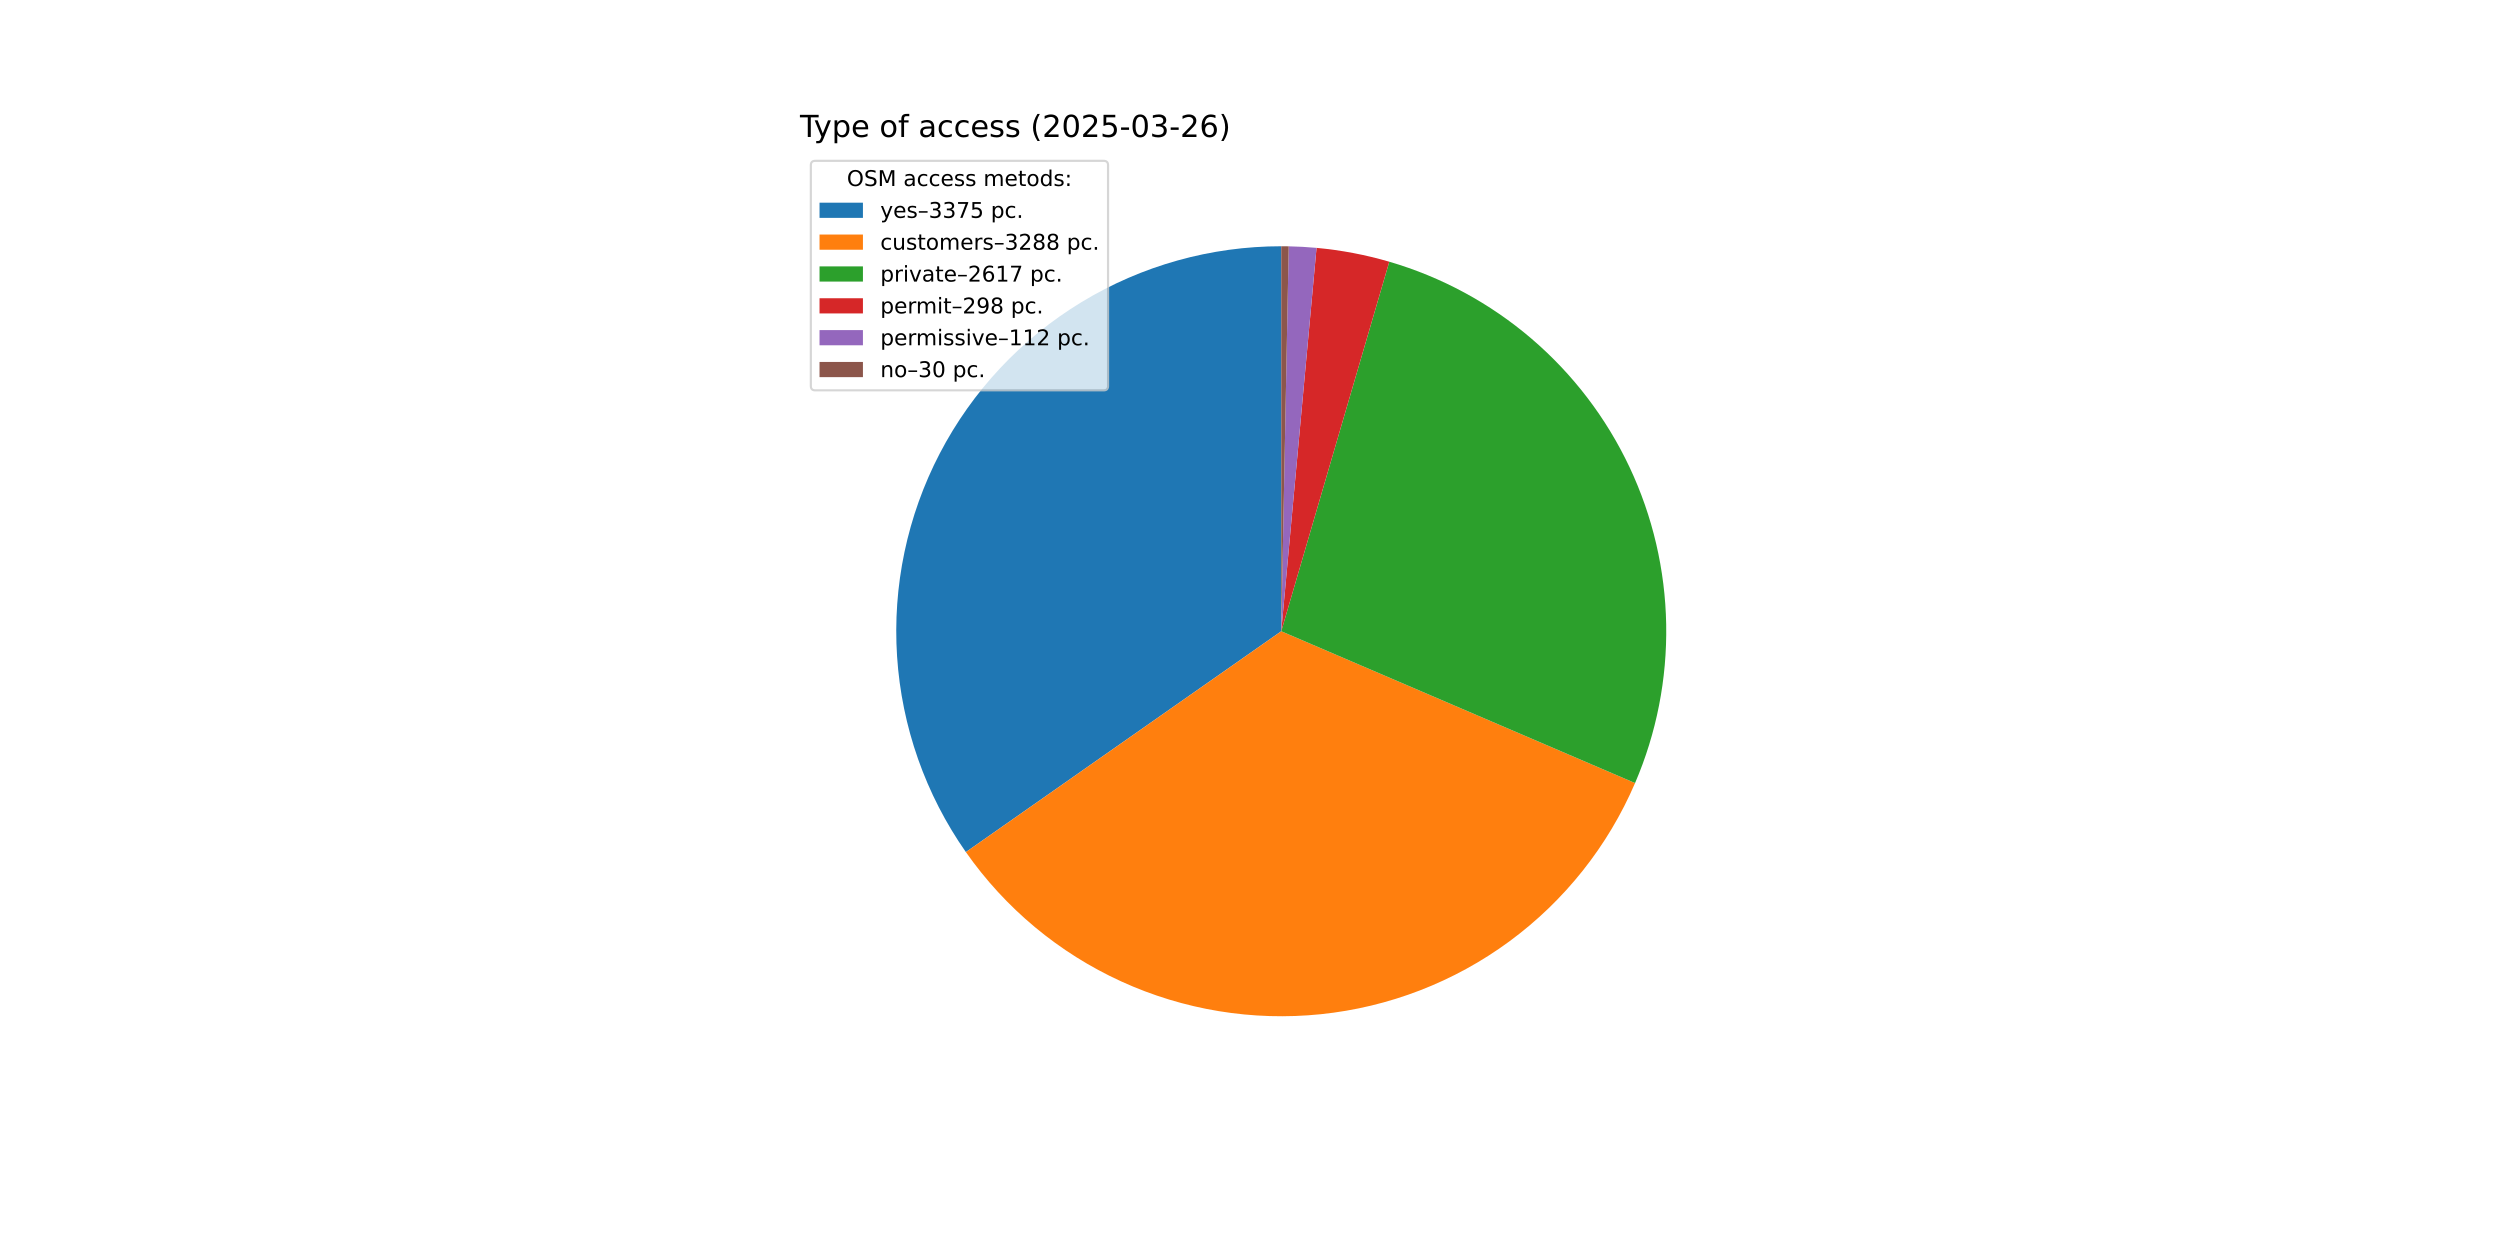
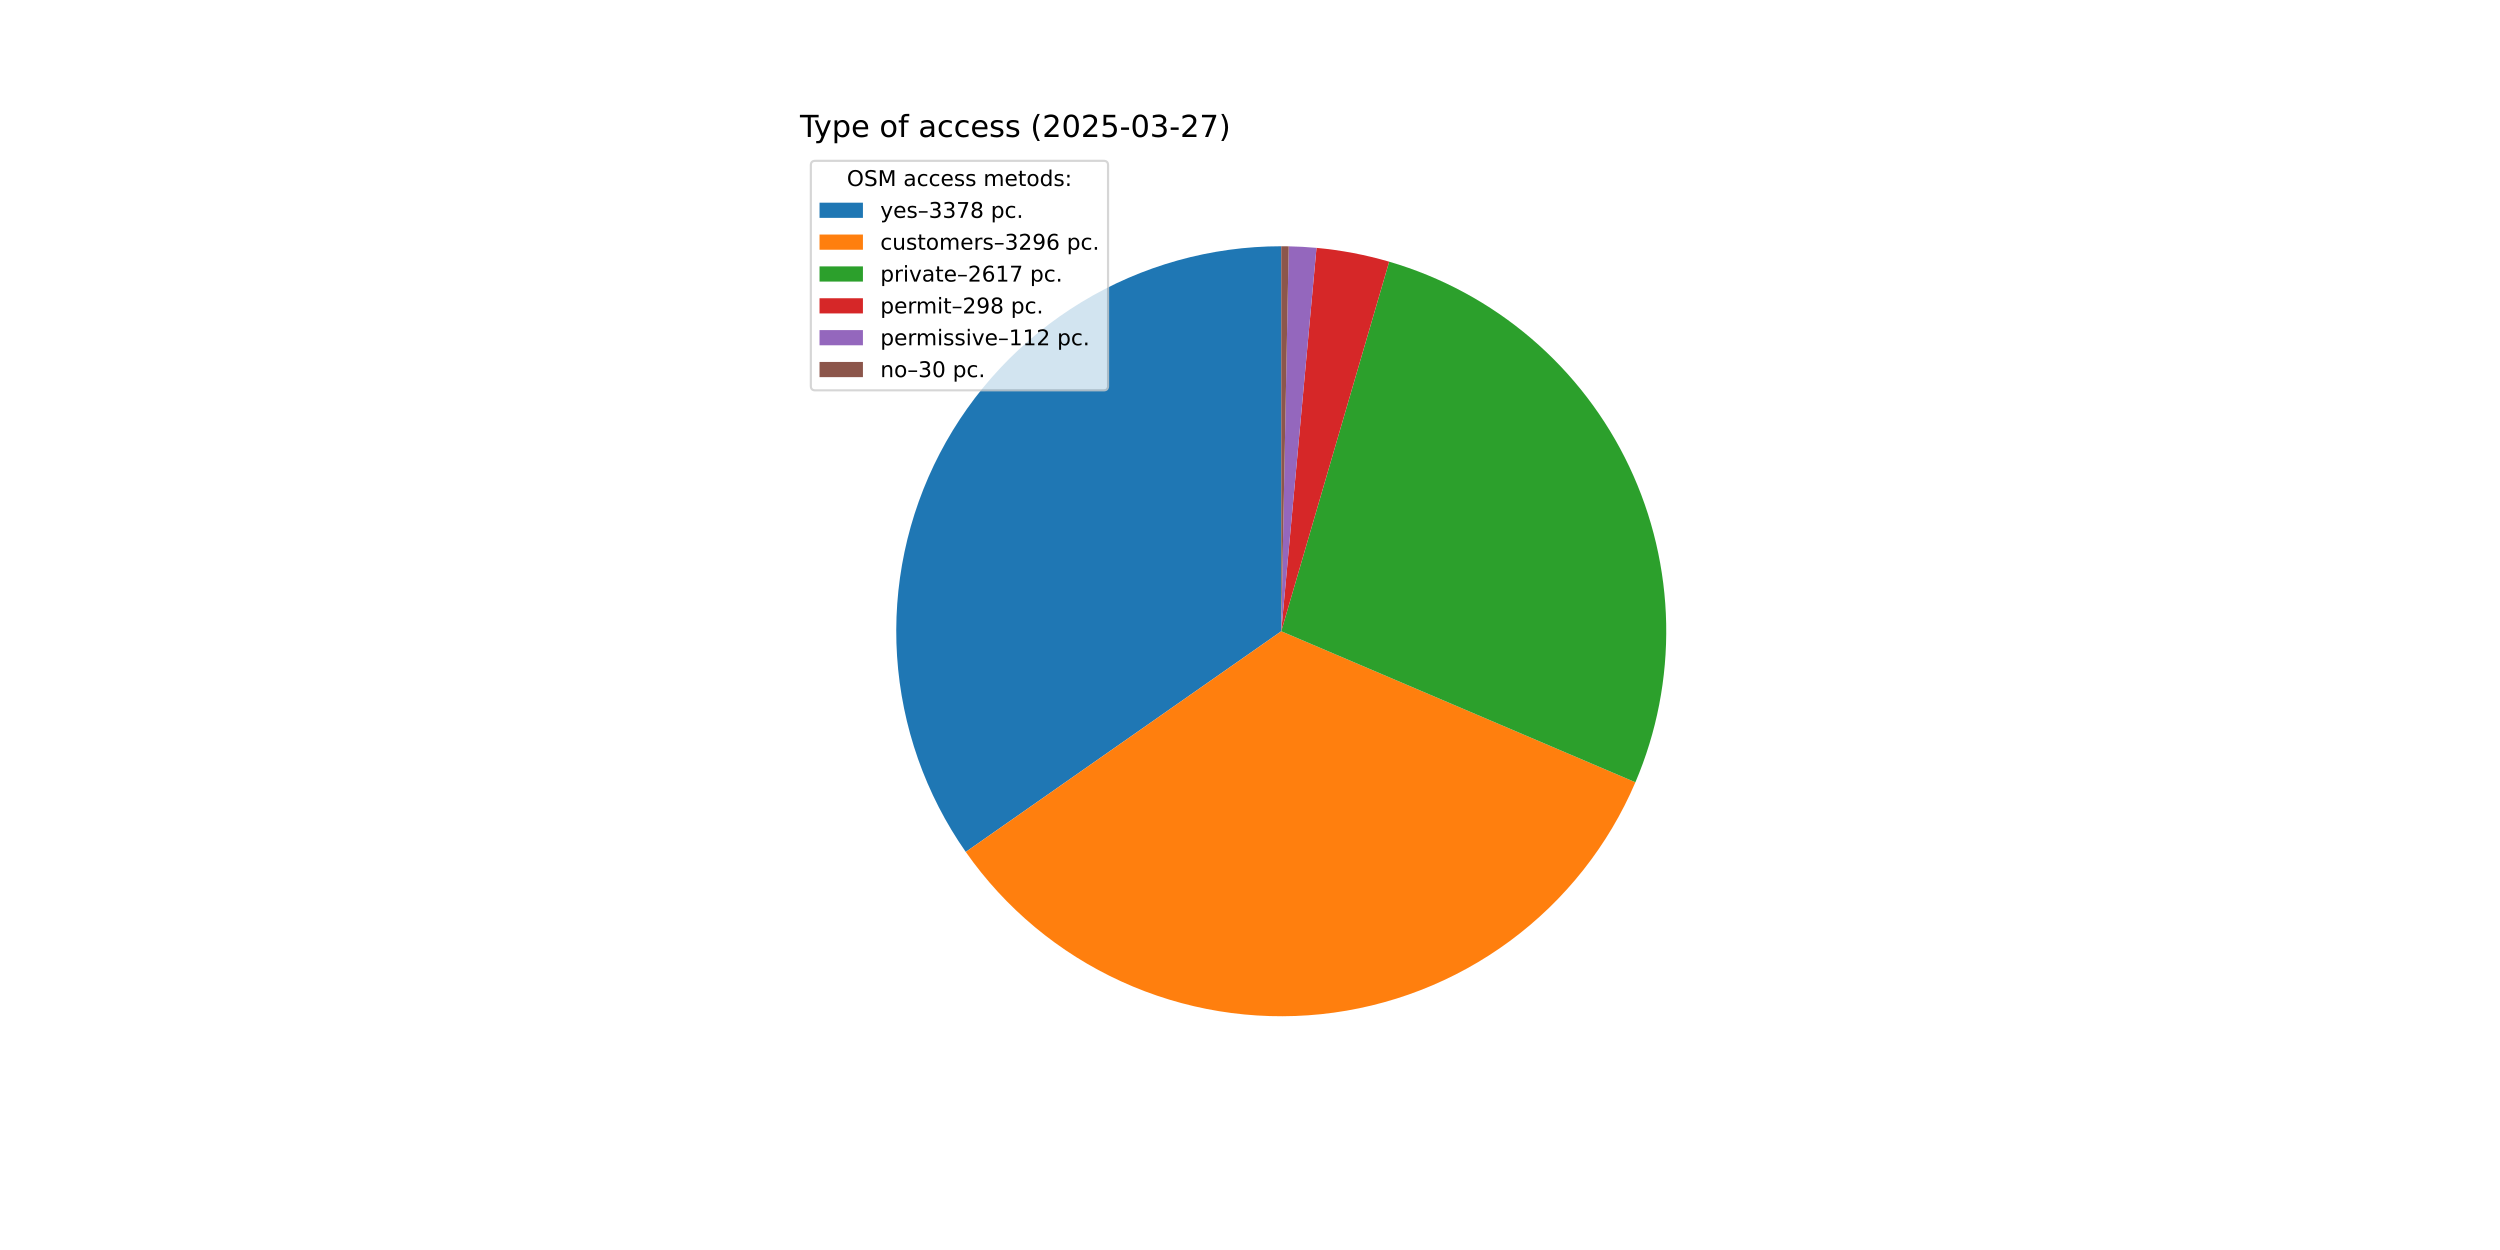
<svg xmlns="http://www.w3.org/2000/svg" xmlns:xlink="http://www.w3.org/1999/xlink" width="1152pt" height="576pt" viewBox="0 0 1152 576" version="1.1">
  <defs>
    <style type="text/css">*{stroke-linejoin: round; stroke-linecap: butt}</style>
  </defs>
  <g id="figure_1">
    <g id="patch_1">
      <path d="M 0 576  L 1152 576  L 1152 0  L 0 0  z " style="fill: #ffffff" />
    </g>
    <g id="axes_1">
      <g id="patch_2">
-         <path d="M 590.4 113.472  C 557.948 113.472 526.109 122.376 498.365 139.212  C 470.622 156.047 448.022 180.177 433.037 208.962  C 418.052 237.748 411.249 270.1 413.372 302.483  C 415.494 334.866 426.462 366.054 445.076 392.637  L 590.4 290.88  z " style="fill: #1f77b4" />
+         <path d="M 590.4 113.472  C 557.956 113.472 526.125 122.372 498.386 139.2  C 470.646 156.027 448.048 180.146 433.059 208.92  C 418.07 237.695 411.258 270.037 413.367 302.413  C 415.476 334.788 426.427 365.974 445.022 392.56  L 590.4 290.88  z " style="fill: #1f77b4" />
      </g>
      <g id="patch_3">
-         <path d="M 445.076 392.637  C 463.204 418.527 487.926 439.108 516.674 452.243  C 545.421 465.378 577.163 470.595 608.602 467.352  C 640.041 464.109 670.05 452.523 695.511 433.797  C 720.972 415.071 740.973 389.877 753.435 360.832  L 590.4 290.88  z " style="fill: #ff7f0e" />
+         <path d="M 445.022 392.56  C 463.161 418.494 487.912 439.108 516.7 452.255  C 545.487 465.402 577.275 470.61 608.752 467.336  C 640.23 464.062 670.266 452.425 695.731 433.635  C 721.197 414.845 741.177 389.579 753.591 360.467  L 590.4 290.88  z " style="fill: #ff7f0e" />
      </g>
      <g id="patch_4">
-         <path d="M 753.435 360.832  C 763.333 337.763 768.223 312.854 767.78 287.755  C 767.338 262.656 761.574 237.935 750.87 215.229  C 740.165 192.523 724.763 172.346 705.683 156.034  C 686.602 139.722 664.276 127.644 640.182 120.6  L 590.4 290.88  z " style="fill: #2ca02c" />
+         <path d="M 753.591 360.467  C 763.426 337.403 768.26 312.513 767.775 287.444  C 767.289 262.375 761.494 237.691 750.773 215.024  C 740.052 192.358 724.646 172.22 705.575 155.942  C 686.503 139.663 664.196 127.612 640.127 120.584  L 590.4 290.88  z " style="fill: #2ca02c" />
      </g>
      <g id="patch_5">
-         <path d="M 640.182 120.6  C 634.714 119.001 629.172 117.667 623.575 116.601  C 617.979 115.536 612.335 114.741 606.662 114.219  L 590.4 290.88  z " style="fill: #d62728" />
+         <path d="M 640.127 120.584  C 634.664 118.989 629.129 117.657 623.538 116.594  C 617.948 115.532 612.31 114.738 606.643 114.217  L 590.4 290.88  z " style="fill: #d62728" />
      </g>
      <g id="patch_6">
-         <path d="M 606.662 114.219  C 604.53 114.023 602.395 113.865 600.257 113.746  C 598.12 113.627 595.98 113.547 593.84 113.505  L 590.4 290.88  z " style="fill: #9467bd" />
+         <path d="M 606.643 114.217  C 604.514 114.021 602.381 113.864 600.246 113.745  C 598.111 113.627 595.974 113.547 593.836 113.505  L 590.4 290.88  z " style="fill: #9467bd" />
      </g>
      <g id="patch_7">
-         <path d="M 593.84 113.505  C 593.267 113.494 592.693 113.486 592.12 113.48  C 591.547 113.475 590.973 113.472 590.4 113.472  L 590.4 290.88  z " style="fill: #8c564b" />
+         <path d="M 593.836 113.505  C 593.264 113.494 592.691 113.486 592.118 113.48  C 591.545 113.475 590.973 113.472 590.4 113.472  L 590.4 290.88  z " style="fill: #8c564b" />
      </g>
      <g id="matplotlib.axis_1" />
      <g id="matplotlib.axis_2" />
      <g id="text_1">
        <g transform="translate(368.64 63.12) scale(0.14 -0.14)">
          <defs>
            <path id="DejaVuSans-54" d="M -19 4666  L 3928 4666  L 3928 4134  L 2272 4134  L 2272 0  L 1638 0  L 1638 4134  L -19 4134  L -19 4666  z " transform="scale(0.015625)" />
            <path id="DejaVuSans-79" d="M 2059 -325  Q 1816 -950 1584 -1140  Q 1353 -1331 966 -1331  L 506 -1331  L 506 -850  L 844 -850  Q 1081 -850 1212 -737  Q 1344 -625 1503 -206  L 1606 56  L 191 3500  L 800 3500  L 1894 763  L 2988 3500  L 3597 3500  L 2059 -325  z " transform="scale(0.015625)" />
            <path id="DejaVuSans-70" d="M 1159 525  L 1159 -1331  L 581 -1331  L 581 3500  L 1159 3500  L 1159 2969  Q 1341 3281 1617 3432  Q 1894 3584 2278 3584  Q 2916 3584 3314 3078  Q 3713 2572 3713 1747  Q 3713 922 3314 415  Q 2916 -91 2278 -91  Q 1894 -91 1617 61  Q 1341 213 1159 525  z M 3116 1747  Q 3116 2381 2855 2742  Q 2594 3103 2138 3103  Q 1681 3103 1420 2742  Q 1159 2381 1159 1747  Q 1159 1113 1420 752  Q 1681 391 2138 391  Q 2594 391 2855 752  Q 3116 1113 3116 1747  z " transform="scale(0.015625)" />
            <path id="DejaVuSans-65" d="M 3597 1894  L 3597 1613  L 953 1613  Q 991 1019 1311 708  Q 1631 397 2203 397  Q 2534 397 2845 478  Q 3156 559 3463 722  L 3463 178  Q 3153 47 2828 -22  Q 2503 -91 2169 -91  Q 1331 -91 842 396  Q 353 884 353 1716  Q 353 2575 817 3079  Q 1281 3584 2069 3584  Q 2775 3584 3186 3129  Q 3597 2675 3597 1894  z M 3022 2063  Q 3016 2534 2758 2815  Q 2500 3097 2075 3097  Q 1594 3097 1305 2825  Q 1016 2553 972 2059  L 3022 2063  z " transform="scale(0.015625)" />
            <path id="DejaVuSans-20" transform="scale(0.015625)" />
            <path id="DejaVuSans-6f" d="M 1959 3097  Q 1497 3097 1228 2736  Q 959 2375 959 1747  Q 959 1119 1226 758  Q 1494 397 1959 397  Q 2419 397 2687 759  Q 2956 1122 2956 1747  Q 2956 2369 2687 2733  Q 2419 3097 1959 3097  z M 1959 3584  Q 2709 3584 3137 3096  Q 3566 2609 3566 1747  Q 3566 888 3137 398  Q 2709 -91 1959 -91  Q 1206 -91 779 398  Q 353 888 353 1747  Q 353 2609 779 3096  Q 1206 3584 1959 3584  z " transform="scale(0.015625)" />
            <path id="DejaVuSans-66" d="M 2375 4863  L 2375 4384  L 1825 4384  Q 1516 4384 1395 4259  Q 1275 4134 1275 3809  L 1275 3500  L 2222 3500  L 2222 3053  L 1275 3053  L 1275 0  L 697 0  L 697 3053  L 147 3053  L 147 3500  L 697 3500  L 697 3744  Q 697 4328 969 4595  Q 1241 4863 1831 4863  L 2375 4863  z " transform="scale(0.015625)" />
            <path id="DejaVuSans-61" d="M 2194 1759  Q 1497 1759 1228 1600  Q 959 1441 959 1056  Q 959 750 1161 570  Q 1363 391 1709 391  Q 2188 391 2477 730  Q 2766 1069 2766 1631  L 2766 1759  L 2194 1759  z M 3341 1997  L 3341 0  L 2766 0  L 2766 531  Q 2569 213 2275 61  Q 1981 -91 1556 -91  Q 1019 -91 701 211  Q 384 513 384 1019  Q 384 1609 779 1909  Q 1175 2209 1959 2209  L 2766 2209  L 2766 2266  Q 2766 2663 2505 2880  Q 2244 3097 1772 3097  Q 1472 3097 1187 3025  Q 903 2953 641 2809  L 641 3341  Q 956 3463 1253 3523  Q 1550 3584 1831 3584  Q 2591 3584 2966 3190  Q 3341 2797 3341 1997  z " transform="scale(0.015625)" />
            <path id="DejaVuSans-63" d="M 3122 3366  L 3122 2828  Q 2878 2963 2633 3030  Q 2388 3097 2138 3097  Q 1578 3097 1268 2742  Q 959 2388 959 1747  Q 959 1106 1268 751  Q 1578 397 2138 397  Q 2388 397 2633 464  Q 2878 531 3122 666  L 3122 134  Q 2881 22 2623 -34  Q 2366 -91 2075 -91  Q 1284 -91 818 406  Q 353 903 353 1747  Q 353 2603 823 3093  Q 1294 3584 2113 3584  Q 2378 3584 2631 3529  Q 2884 3475 3122 3366  z " transform="scale(0.015625)" />
            <path id="DejaVuSans-73" d="M 2834 3397  L 2834 2853  Q 2591 2978 2328 3040  Q 2066 3103 1784 3103  Q 1356 3103 1142 2972  Q 928 2841 928 2578  Q 928 2378 1081 2264  Q 1234 2150 1697 2047  L 1894 2003  Q 2506 1872 2764 1633  Q 3022 1394 3022 966  Q 3022 478 2636 193  Q 2250 -91 1575 -91  Q 1294 -91 989 -36  Q 684 19 347 128  L 347 722  Q 666 556 975 473  Q 1284 391 1588 391  Q 1994 391 2212 530  Q 2431 669 2431 922  Q 2431 1156 2273 1281  Q 2116 1406 1581 1522  L 1381 1569  Q 847 1681 609 1914  Q 372 2147 372 2553  Q 372 3047 722 3315  Q 1072 3584 1716 3584  Q 2034 3584 2315 3537  Q 2597 3491 2834 3397  z " transform="scale(0.015625)" />
            <path id="DejaVuSans-28" d="M 1984 4856  Q 1566 4138 1362 3434  Q 1159 2731 1159 2009  Q 1159 1288 1364 580  Q 1569 -128 1984 -844  L 1484 -844  Q 1016 -109 783 600  Q 550 1309 550 2009  Q 550 2706 781 3412  Q 1013 4119 1484 4856  L 1984 4856  z " transform="scale(0.015625)" />
            <path id="DejaVuSans-32" d="M 1228 531  L 3431 531  L 3431 0  L 469 0  L 469 531  Q 828 903 1448 1529  Q 2069 2156 2228 2338  Q 2531 2678 2651 2914  Q 2772 3150 2772 3378  Q 2772 3750 2511 3984  Q 2250 4219 1831 4219  Q 1534 4219 1204 4116  Q 875 4013 500 3803  L 500 4441  Q 881 4594 1212 4672  Q 1544 4750 1819 4750  Q 2544 4750 2975 4387  Q 3406 4025 3406 3419  Q 3406 3131 3298 2873  Q 3191 2616 2906 2266  Q 2828 2175 2409 1742  Q 1991 1309 1228 531  z " transform="scale(0.015625)" />
            <path id="DejaVuSans-30" d="M 2034 4250  Q 1547 4250 1301 3770  Q 1056 3291 1056 2328  Q 1056 1369 1301 889  Q 1547 409 2034 409  Q 2525 409 2770 889  Q 3016 1369 3016 2328  Q 3016 3291 2770 3770  Q 2525 4250 2034 4250  z M 2034 4750  Q 2819 4750 3233 4129  Q 3647 3509 3647 2328  Q 3647 1150 3233 529  Q 2819 -91 2034 -91  Q 1250 -91 836 529  Q 422 1150 422 2328  Q 422 3509 836 4129  Q 1250 4750 2034 4750  z " transform="scale(0.015625)" />
            <path id="DejaVuSans-35" d="M 691 4666  L 3169 4666  L 3169 4134  L 1269 4134  L 1269 2991  Q 1406 3038 1543 3061  Q 1681 3084 1819 3084  Q 2600 3084 3056 2656  Q 3513 2228 3513 1497  Q 3513 744 3044 326  Q 2575 -91 1722 -91  Q 1428 -91 1123 -41  Q 819 9 494 109  L 494 744  Q 775 591 1075 516  Q 1375 441 1709 441  Q 2250 441 2565 725  Q 2881 1009 2881 1497  Q 2881 1984 2565 2268  Q 2250 2553 1709 2553  Q 1456 2553 1204 2497  Q 953 2441 691 2322  L 691 4666  z " transform="scale(0.015625)" />
            <path id="DejaVuSans-2d" d="M 313 2009  L 1997 2009  L 1997 1497  L 313 1497  L 313 2009  z " transform="scale(0.015625)" />
            <path id="DejaVuSans-33" d="M 2597 2516  Q 3050 2419 3304 2112  Q 3559 1806 3559 1356  Q 3559 666 3084 287  Q 2609 -91 1734 -91  Q 1441 -91 1130 -33  Q 819 25 488 141  L 488 750  Q 750 597 1062 519  Q 1375 441 1716 441  Q 2309 441 2620 675  Q 2931 909 2931 1356  Q 2931 1769 2642 2001  Q 2353 2234 1838 2234  L 1294 2234  L 1294 2753  L 1863 2753  Q 2328 2753 2575 2939  Q 2822 3125 2822 3475  Q 2822 3834 2567 4026  Q 2313 4219 1838 4219  Q 1578 4219 1281 4162  Q 984 4106 628 3988  L 628 4550  Q 988 4650 1302 4700  Q 1616 4750 1894 4750  Q 2613 4750 3031 4423  Q 3450 4097 3450 3541  Q 3450 3153 3228 2886  Q 3006 2619 2597 2516  z " transform="scale(0.015625)" />
-             <path id="DejaVuSans-36" d="M 2113 2584  Q 1688 2584 1439 2293  Q 1191 2003 1191 1497  Q 1191 994 1439 701  Q 1688 409 2113 409  Q 2538 409 2786 701  Q 3034 994 3034 1497  Q 3034 2003 2786 2293  Q 2538 2584 2113 2584  z M 3366 4563  L 3366 3988  Q 3128 4100 2886 4159  Q 2644 4219 2406 4219  Q 1781 4219 1451 3797  Q 1122 3375 1075 2522  Q 1259 2794 1537 2939  Q 1816 3084 2150 3084  Q 2853 3084 3261 2657  Q 3669 2231 3669 1497  Q 3669 778 3244 343  Q 2819 -91 2113 -91  Q 1303 -91 875 529  Q 447 1150 447 2328  Q 447 3434 972 4092  Q 1497 4750 2381 4750  Q 2619 4750 2861 4703  Q 3103 4656 3366 4563  z " transform="scale(0.015625)" />
+             <path id="DejaVuSans-37" d="M 525 4666  L 3525 4666  L 3525 4397  L 1831 0  L 1172 0  L 2766 4134  L 525 4134  L 525 4666  z " transform="scale(0.015625)" />
            <path id="DejaVuSans-29" d="M 513 4856  L 1013 4856  Q 1481 4119 1714 3412  Q 1947 2706 1947 2009  Q 1947 1309 1714 600  Q 1481 -109 1013 -844  L 513 -844  Q 928 -128 1133 580  Q 1338 1288 1338 2009  Q 1338 2731 1133 3434  Q 928 4138 513 4856  z " transform="scale(0.015625)" />
          </defs>
          <use xlink:href="#DejaVuSans-54" />
          <use xlink:href="#DejaVuSans-79" x="45.459" />
          <use xlink:href="#DejaVuSans-70" x="104.639" />
          <use xlink:href="#DejaVuSans-65" x="168.115" />
          <use xlink:href="#DejaVuSans-20" x="229.639" />
          <use xlink:href="#DejaVuSans-6f" x="261.426" />
          <use xlink:href="#DejaVuSans-66" x="322.607" />
          <use xlink:href="#DejaVuSans-20" x="357.812" />
          <use xlink:href="#DejaVuSans-61" x="389.6" />
          <use xlink:href="#DejaVuSans-63" x="450.879" />
          <use xlink:href="#DejaVuSans-63" x="505.859" />
          <use xlink:href="#DejaVuSans-65" x="560.84" />
          <use xlink:href="#DejaVuSans-73" x="622.363" />
          <use xlink:href="#DejaVuSans-73" x="674.463" />
          <use xlink:href="#DejaVuSans-20" x="726.562" />
          <use xlink:href="#DejaVuSans-28" x="758.35" />
          <use xlink:href="#DejaVuSans-32" x="797.363" />
          <use xlink:href="#DejaVuSans-30" x="860.986" />
          <use xlink:href="#DejaVuSans-32" x="924.609" />
          <use xlink:href="#DejaVuSans-35" x="988.232" />
          <use xlink:href="#DejaVuSans-2d" x="1051.855" />
          <use xlink:href="#DejaVuSans-30" x="1087.939" />
          <use xlink:href="#DejaVuSans-33" x="1151.562" />
          <use xlink:href="#DejaVuSans-2d" x="1215.186" />
          <use xlink:href="#DejaVuSans-32" x="1251.27" />
-           <use xlink:href="#DejaVuSans-36" x="1314.893" />
+           <use xlink:href="#DejaVuSans-37" x="1314.893" />
          <use xlink:href="#DejaVuSans-29" x="1378.516" />
        </g>
      </g>
      <g id="legend_1">
        <g id="patch_8">
          <path d="M 375.64 179.867  L 508.592 179.867  Q 510.592 179.867 510.592 177.867  L 510.592 76.12  Q 510.592 74.12 508.592 74.12  L 375.64 74.12  Q 373.64 74.12 373.64 76.12  L 373.64 177.867  Q 373.64 179.867 375.64 179.867  z " style="fill: #ffffff; opacity: 0.8; stroke: #cccccc; stroke-linejoin: miter" />
        </g>
        <g id="text_2">
          <g transform="translate(390.2353 85.71844) scale(0.1 -0.1)">
            <defs>
              <path id="DejaVuSans-4f" d="M 2522 4238  Q 1834 4238 1429 3725  Q 1025 3213 1025 2328  Q 1025 1447 1429 934  Q 1834 422 2522 422  Q 3209 422 3611 934  Q 4013 1447 4013 2328  Q 4013 3213 3611 3725  Q 3209 4238 2522 4238  z M 2522 4750  Q 3503 4750 4090 4092  Q 4678 3434 4678 2328  Q 4678 1225 4090 567  Q 3503 -91 2522 -91  Q 1538 -91 948 565  Q 359 1222 359 2328  Q 359 3434 948 4092  Q 1538 4750 2522 4750  z " transform="scale(0.015625)" />
              <path id="DejaVuSans-53" d="M 3425 4513  L 3425 3897  Q 3066 4069 2747 4153  Q 2428 4238 2131 4238  Q 1616 4238 1336 4038  Q 1056 3838 1056 3469  Q 1056 3159 1242 3001  Q 1428 2844 1947 2747  L 2328 2669  Q 3034 2534 3370 2195  Q 3706 1856 3706 1288  Q 3706 609 3251 259  Q 2797 -91 1919 -91  Q 1588 -91 1214 -16  Q 841 59 441 206  L 441 856  Q 825 641 1194 531  Q 1563 422 1919 422  Q 2459 422 2753 634  Q 3047 847 3047 1241  Q 3047 1584 2836 1778  Q 2625 1972 2144 2069  L 1759 2144  Q 1053 2284 737 2584  Q 422 2884 422 3419  Q 422 4038 858 4394  Q 1294 4750 2059 4750  Q 2388 4750 2728 4690  Q 3069 4631 3425 4513  z " transform="scale(0.015625)" />
              <path id="DejaVuSans-4d" d="M 628 4666  L 1569 4666  L 2759 1491  L 3956 4666  L 4897 4666  L 4897 0  L 4281 0  L 4281 4097  L 3078 897  L 2444 897  L 1241 4097  L 1241 0  L 628 0  L 628 4666  z " transform="scale(0.015625)" />
              <path id="DejaVuSans-6d" d="M 3328 2828  Q 3544 3216 3844 3400  Q 4144 3584 4550 3584  Q 5097 3584 5394 3201  Q 5691 2819 5691 2113  L 5691 0  L 5113 0  L 5113 2094  Q 5113 2597 4934 2840  Q 4756 3084 4391 3084  Q 3944 3084 3684 2787  Q 3425 2491 3425 1978  L 3425 0  L 2847 0  L 2847 2094  Q 2847 2600 2669 2842  Q 2491 3084 2119 3084  Q 1678 3084 1418 2786  Q 1159 2488 1159 1978  L 1159 0  L 581 0  L 581 3500  L 1159 3500  L 1159 2956  Q 1356 3278 1631 3431  Q 1906 3584 2284 3584  Q 2666 3584 2933 3390  Q 3200 3197 3328 2828  z " transform="scale(0.015625)" />
              <path id="DejaVuSans-74" d="M 1172 4494  L 1172 3500  L 2356 3500  L 2356 3053  L 1172 3053  L 1172 1153  Q 1172 725 1289 603  Q 1406 481 1766 481  L 2356 481  L 2356 0  L 1766 0  Q 1100 0 847 248  Q 594 497 594 1153  L 594 3053  L 172 3053  L 172 3500  L 594 3500  L 594 4494  L 1172 4494  z " transform="scale(0.015625)" />
              <path id="DejaVuSans-64" d="M 2906 2969  L 2906 4863  L 3481 4863  L 3481 0  L 2906 0  L 2906 525  Q 2725 213 2448 61  Q 2172 -91 1784 -91  Q 1150 -91 751 415  Q 353 922 353 1747  Q 353 2572 751 3078  Q 1150 3584 1784 3584  Q 2172 3584 2448 3432  Q 2725 3281 2906 2969  z M 947 1747  Q 947 1113 1208 752  Q 1469 391 1925 391  Q 2381 391 2643 752  Q 2906 1113 2906 1747  Q 2906 2381 2643 2742  Q 2381 3103 1925 3103  Q 1469 3103 1208 2742  Q 947 2381 947 1747  z " transform="scale(0.015625)" />
              <path id="DejaVuSans-3a" d="M 750 794  L 1409 794  L 1409 0  L 750 0  L 750 794  z M 750 3309  L 1409 3309  L 1409 2516  L 750 2516  L 750 3309  z " transform="scale(0.015625)" />
            </defs>
            <use xlink:href="#DejaVuSans-4f" />
            <use xlink:href="#DejaVuSans-53" x="78.711" />
            <use xlink:href="#DejaVuSans-4d" x="142.188" />
            <use xlink:href="#DejaVuSans-20" x="228.467" />
            <use xlink:href="#DejaVuSans-61" x="260.254" />
            <use xlink:href="#DejaVuSans-63" x="321.533" />
            <use xlink:href="#DejaVuSans-63" x="376.514" />
            <use xlink:href="#DejaVuSans-65" x="431.494" />
            <use xlink:href="#DejaVuSans-73" x="493.018" />
            <use xlink:href="#DejaVuSans-73" x="545.117" />
            <use xlink:href="#DejaVuSans-20" x="597.217" />
            <use xlink:href="#DejaVuSans-6d" x="629.004" />
            <use xlink:href="#DejaVuSans-65" x="726.416" />
            <use xlink:href="#DejaVuSans-74" x="787.939" />
            <use xlink:href="#DejaVuSans-6f" x="827.148" />
            <use xlink:href="#DejaVuSans-64" x="888.33" />
            <use xlink:href="#DejaVuSans-73" x="951.807" />
            <use xlink:href="#DejaVuSans-3a" x="1003.906" />
          </g>
        </g>
        <g id="patch_9">
          <path d="M 377.64 100.397  L 397.64 100.397  L 397.64 93.397  L 377.64 93.397  z " style="fill: #1f77b4" />
        </g>
        <g id="text_3">
          <g transform="translate(405.64 100.3966) scale(0.1 -0.1)">
            <defs>
              <path id="DejaVuSans-2013" d="M 313 1978  L 2888 1978  L 2888 1528  L 313 1528  L 313 1978  z " transform="scale(0.015625)" />
-               <path id="DejaVuSans-37" d="M 525 4666  L 3525 4666  L 3525 4397  L 1831 0  L 1172 0  L 2766 4134  L 525 4134  L 525 4666  z " transform="scale(0.015625)" />
+               <path id="DejaVuSans-38" d="M 2034 2216  Q 1584 2216 1326 1975  Q 1069 1734 1069 1313  Q 1069 891 1326 650  Q 1584 409 2034 409  Q 2484 409 2743 651  Q 3003 894 3003 1313  Q 3003 1734 2745 1975  Q 2488 2216 2034 2216  z M 1403 2484  Q 997 2584 770 2862  Q 544 3141 544 3541  Q 544 4100 942 4425  Q 1341 4750 2034 4750  Q 2731 4750 3128 4425  Q 3525 4100 3525 3541  Q 3525 3141 3298 2862  Q 3072 2584 2669 2484  Q 3125 2378 3379 2068  Q 3634 1759 3634 1313  Q 3634 634 3220 271  Q 2806 -91 2034 -91  Q 1263 -91 848 271  Q 434 634 434 1313  Q 434 1759 690 2068  Q 947 2378 1403 2484  z M 1172 3481  Q 1172 3119 1398 2916  Q 1625 2713 2034 2713  Q 2441 2713 2670 2916  Q 2900 3119 2900 3481  Q 2900 3844 2670 4047  Q 2441 4250 2034 4250  Q 1625 4250 1398 4047  Q 1172 3844 1172 3481  z " transform="scale(0.015625)" />
              <path id="DejaVuSans-2e" d="M 684 794  L 1344 794  L 1344 0  L 684 0  L 684 794  z " transform="scale(0.015625)" />
            </defs>
            <use xlink:href="#DejaVuSans-79" />
            <use xlink:href="#DejaVuSans-65" x="59.18" />
            <use xlink:href="#DejaVuSans-73" x="120.703" />
            <use xlink:href="#DejaVuSans-2013" x="172.803" />
            <use xlink:href="#DejaVuSans-33" x="222.803" />
            <use xlink:href="#DejaVuSans-33" x="286.426" />
            <use xlink:href="#DejaVuSans-37" x="350.049" />
-             <use xlink:href="#DejaVuSans-35" x="413.672" />
+             <use xlink:href="#DejaVuSans-38" x="413.672" />
            <use xlink:href="#DejaVuSans-20" x="477.295" />
            <use xlink:href="#DejaVuSans-70" x="509.082" />
            <use xlink:href="#DejaVuSans-63" x="572.559" />
            <use xlink:href="#DejaVuSans-2e" x="627.539" />
          </g>
        </g>
        <g id="patch_10">
          <path d="M 377.64 115.075  L 397.64 115.075  L 397.64 108.075  L 377.64 108.075  z " style="fill: #ff7f0e" />
        </g>
        <g id="text_4">
          <g transform="translate(405.64 115.0747) scale(0.1 -0.1)">
            <defs>
              <path id="DejaVuSans-75" d="M 544 1381  L 544 3500  L 1119 3500  L 1119 1403  Q 1119 906 1312 657  Q 1506 409 1894 409  Q 2359 409 2629 706  Q 2900 1003 2900 1516  L 2900 3500  L 3475 3500  L 3475 0  L 2900 0  L 2900 538  Q 2691 219 2414 64  Q 2138 -91 1772 -91  Q 1169 -91 856 284  Q 544 659 544 1381  z M 1991 3584  L 1991 3584  z " transform="scale(0.015625)" />
              <path id="DejaVuSans-72" d="M 2631 2963  Q 2534 3019 2420 3045  Q 2306 3072 2169 3072  Q 1681 3072 1420 2755  Q 1159 2438 1159 1844  L 1159 0  L 581 0  L 581 3500  L 1159 3500  L 1159 2956  Q 1341 3275 1631 3429  Q 1922 3584 2338 3584  Q 2397 3584 2469 3576  Q 2541 3569 2628 3553  L 2631 2963  z " transform="scale(0.015625)" />
-               <path id="DejaVuSans-38" d="M 2034 2216  Q 1584 2216 1326 1975  Q 1069 1734 1069 1313  Q 1069 891 1326 650  Q 1584 409 2034 409  Q 2484 409 2743 651  Q 3003 894 3003 1313  Q 3003 1734 2745 1975  Q 2488 2216 2034 2216  z M 1403 2484  Q 997 2584 770 2862  Q 544 3141 544 3541  Q 544 4100 942 4425  Q 1341 4750 2034 4750  Q 2731 4750 3128 4425  Q 3525 4100 3525 3541  Q 3525 3141 3298 2862  Q 3072 2584 2669 2484  Q 3125 2378 3379 2068  Q 3634 1759 3634 1313  Q 3634 634 3220 271  Q 2806 -91 2034 -91  Q 1263 -91 848 271  Q 434 634 434 1313  Q 434 1759 690 2068  Q 947 2378 1403 2484  z M 1172 3481  Q 1172 3119 1398 2916  Q 1625 2713 2034 2713  Q 2441 2713 2670 2916  Q 2900 3119 2900 3481  Q 2900 3844 2670 4047  Q 2441 4250 2034 4250  Q 1625 4250 1398 4047  Q 1172 3844 1172 3481  z " transform="scale(0.015625)" />
+               <path id="DejaVuSans-39" d="M 703 97  L 703 672  Q 941 559 1184 500  Q 1428 441 1663 441  Q 2288 441 2617 861  Q 2947 1281 2994 2138  Q 2813 1869 2534 1725  Q 2256 1581 1919 1581  Q 1219 1581 811 2004  Q 403 2428 403 3163  Q 403 3881 828 4315  Q 1253 4750 1959 4750  Q 2769 4750 3195 4129  Q 3622 3509 3622 2328  Q 3622 1225 3098 567  Q 2575 -91 1691 -91  Q 1453 -91 1209 -44  Q 966 3 703 97  z M 1959 2075  Q 2384 2075 2632 2365  Q 2881 2656 2881 3163  Q 2881 3666 2632 3958  Q 2384 4250 1959 4250  Q 1534 4250 1286 3958  Q 1038 3666 1038 3163  Q 1038 2656 1286 2365  Q 1534 2075 1959 2075  z " transform="scale(0.015625)" />
+               <path id="DejaVuSans-36" d="M 2113 2584  Q 1688 2584 1439 2293  Q 1191 2003 1191 1497  Q 1191 994 1439 701  Q 1688 409 2113 409  Q 2538 409 2786 701  Q 3034 994 3034 1497  Q 3034 2003 2786 2293  Q 2538 2584 2113 2584  z M 3366 4563  L 3366 3988  Q 3128 4100 2886 4159  Q 2644 4219 2406 4219  Q 1781 4219 1451 3797  Q 1122 3375 1075 2522  Q 1259 2794 1537 2939  Q 1816 3084 2150 3084  Q 2853 3084 3261 2657  Q 3669 2231 3669 1497  Q 3669 778 3244 343  Q 2819 -91 2113 -91  Q 1303 -91 875 529  Q 447 1150 447 2328  Q 447 3434 972 4092  Q 1497 4750 2381 4750  Q 2619 4750 2861 4703  Q 3103 4656 3366 4563  z " transform="scale(0.015625)" />
            </defs>
            <use xlink:href="#DejaVuSans-63" />
            <use xlink:href="#DejaVuSans-75" x="54.98" />
            <use xlink:href="#DejaVuSans-73" x="118.359" />
            <use xlink:href="#DejaVuSans-74" x="170.459" />
            <use xlink:href="#DejaVuSans-6f" x="209.668" />
            <use xlink:href="#DejaVuSans-6d" x="270.85" />
            <use xlink:href="#DejaVuSans-65" x="368.262" />
            <use xlink:href="#DejaVuSans-72" x="429.785" />
            <use xlink:href="#DejaVuSans-73" x="470.898" />
            <use xlink:href="#DejaVuSans-2013" x="522.998" />
            <use xlink:href="#DejaVuSans-33" x="572.998" />
            <use xlink:href="#DejaVuSans-32" x="636.621" />
-             <use xlink:href="#DejaVuSans-38" x="700.244" />
-             <use xlink:href="#DejaVuSans-38" x="763.867" />
+             <use xlink:href="#DejaVuSans-39" x="700.244" />
+             <use xlink:href="#DejaVuSans-36" x="763.867" />
            <use xlink:href="#DejaVuSans-20" x="827.49" />
            <use xlink:href="#DejaVuSans-70" x="859.277" />
            <use xlink:href="#DejaVuSans-63" x="922.754" />
            <use xlink:href="#DejaVuSans-2e" x="977.734" />
          </g>
        </g>
        <g id="patch_11">
          <path d="M 377.64 129.753  L 397.64 129.753  L 397.64 122.753  L 377.64 122.753  z " style="fill: #2ca02c" />
        </g>
        <g id="text_5">
          <g transform="translate(405.64 129.7528) scale(0.1 -0.1)">
            <defs>
              <path id="DejaVuSans-69" d="M 603 3500  L 1178 3500  L 1178 0  L 603 0  L 603 3500  z M 603 4863  L 1178 4863  L 1178 4134  L 603 4134  L 603 4863  z " transform="scale(0.015625)" />
              <path id="DejaVuSans-76" d="M 191 3500  L 800 3500  L 1894 563  L 2988 3500  L 3597 3500  L 2284 0  L 1503 0  L 191 3500  z " transform="scale(0.015625)" />
              <path id="DejaVuSans-31" d="M 794 531  L 1825 531  L 1825 4091  L 703 3866  L 703 4441  L 1819 4666  L 2450 4666  L 2450 531  L 3481 531  L 3481 0  L 794 0  L 794 531  z " transform="scale(0.015625)" />
            </defs>
            <use xlink:href="#DejaVuSans-70" />
            <use xlink:href="#DejaVuSans-72" x="63.477" />
            <use xlink:href="#DejaVuSans-69" x="104.59" />
            <use xlink:href="#DejaVuSans-76" x="132.373" />
            <use xlink:href="#DejaVuSans-61" x="191.553" />
            <use xlink:href="#DejaVuSans-74" x="252.832" />
            <use xlink:href="#DejaVuSans-65" x="292.041" />
            <use xlink:href="#DejaVuSans-2013" x="353.564" />
            <use xlink:href="#DejaVuSans-32" x="403.564" />
            <use xlink:href="#DejaVuSans-36" x="467.188" />
            <use xlink:href="#DejaVuSans-31" x="530.811" />
            <use xlink:href="#DejaVuSans-37" x="594.434" />
            <use xlink:href="#DejaVuSans-20" x="658.057" />
            <use xlink:href="#DejaVuSans-70" x="689.844" />
            <use xlink:href="#DejaVuSans-63" x="753.32" />
            <use xlink:href="#DejaVuSans-2e" x="808.301" />
          </g>
        </g>
        <g id="patch_12">
          <path d="M 377.64 144.431  L 397.64 144.431  L 397.64 137.431  L 377.64 137.431  z " style="fill: #d62728" />
        </g>
        <g id="text_6">
          <g transform="translate(405.64 144.4309) scale(0.1 -0.1)">
-             <defs>
-               <path id="DejaVuSans-39" d="M 703 97  L 703 672  Q 941 559 1184 500  Q 1428 441 1663 441  Q 2288 441 2617 861  Q 2947 1281 2994 2138  Q 2813 1869 2534 1725  Q 2256 1581 1919 1581  Q 1219 1581 811 2004  Q 403 2428 403 3163  Q 403 3881 828 4315  Q 1253 4750 1959 4750  Q 2769 4750 3195 4129  Q 3622 3509 3622 2328  Q 3622 1225 3098 567  Q 2575 -91 1691 -91  Q 1453 -91 1209 -44  Q 966 3 703 97  z M 1959 2075  Q 2384 2075 2632 2365  Q 2881 2656 2881 3163  Q 2881 3666 2632 3958  Q 2384 4250 1959 4250  Q 1534 4250 1286 3958  Q 1038 3666 1038 3163  Q 1038 2656 1286 2365  Q 1534 2075 1959 2075  z " transform="scale(0.015625)" />
-             </defs>
            <use xlink:href="#DejaVuSans-70" />
            <use xlink:href="#DejaVuSans-65" x="63.477" />
            <use xlink:href="#DejaVuSans-72" x="125" />
            <use xlink:href="#DejaVuSans-6d" x="164.363" />
            <use xlink:href="#DejaVuSans-69" x="261.775" />
            <use xlink:href="#DejaVuSans-74" x="289.559" />
            <use xlink:href="#DejaVuSans-2013" x="328.768" />
            <use xlink:href="#DejaVuSans-32" x="378.768" />
            <use xlink:href="#DejaVuSans-39" x="442.391" />
            <use xlink:href="#DejaVuSans-38" x="506.014" />
            <use xlink:href="#DejaVuSans-20" x="569.637" />
            <use xlink:href="#DejaVuSans-70" x="601.424" />
            <use xlink:href="#DejaVuSans-63" x="664.9" />
            <use xlink:href="#DejaVuSans-2e" x="719.881" />
          </g>
        </g>
        <g id="patch_13">
          <path d="M 377.64 159.109  L 397.64 159.109  L 397.64 152.109  L 377.64 152.109  z " style="fill: #9467bd" />
        </g>
        <g id="text_7">
          <g transform="translate(405.64 159.1091) scale(0.1 -0.1)">
            <use xlink:href="#DejaVuSans-70" />
            <use xlink:href="#DejaVuSans-65" x="63.477" />
            <use xlink:href="#DejaVuSans-72" x="125" />
            <use xlink:href="#DejaVuSans-6d" x="164.363" />
            <use xlink:href="#DejaVuSans-69" x="261.775" />
            <use xlink:href="#DejaVuSans-73" x="289.559" />
            <use xlink:href="#DejaVuSans-73" x="341.658" />
            <use xlink:href="#DejaVuSans-69" x="393.758" />
            <use xlink:href="#DejaVuSans-76" x="421.541" />
            <use xlink:href="#DejaVuSans-65" x="480.721" />
            <use xlink:href="#DejaVuSans-2013" x="542.244" />
            <use xlink:href="#DejaVuSans-31" x="592.244" />
            <use xlink:href="#DejaVuSans-31" x="655.867" />
            <use xlink:href="#DejaVuSans-32" x="719.49" />
            <use xlink:href="#DejaVuSans-20" x="783.113" />
            <use xlink:href="#DejaVuSans-70" x="814.9" />
            <use xlink:href="#DejaVuSans-63" x="878.377" />
            <use xlink:href="#DejaVuSans-2e" x="933.357" />
          </g>
        </g>
        <g id="patch_14">
          <path d="M 377.64 173.787  L 397.64 173.787  L 397.64 166.787  L 377.64 166.787  z " style="fill: #8c564b" />
        </g>
        <g id="text_8">
          <g transform="translate(405.64 173.7872) scale(0.1 -0.1)">
            <defs>
              <path id="DejaVuSans-6e" d="M 3513 2113  L 3513 0  L 2938 0  L 2938 2094  Q 2938 2591 2744 2837  Q 2550 3084 2163 3084  Q 1697 3084 1428 2787  Q 1159 2491 1159 1978  L 1159 0  L 581 0  L 581 3500  L 1159 3500  L 1159 2956  Q 1366 3272 1645 3428  Q 1925 3584 2291 3584  Q 2894 3584 3203 3211  Q 3513 2838 3513 2113  z " transform="scale(0.015625)" />
            </defs>
            <use xlink:href="#DejaVuSans-6e" />
            <use xlink:href="#DejaVuSans-6f" x="63.379" />
            <use xlink:href="#DejaVuSans-2013" x="124.561" />
            <use xlink:href="#DejaVuSans-33" x="174.561" />
            <use xlink:href="#DejaVuSans-30" x="238.184" />
            <use xlink:href="#DejaVuSans-20" x="301.807" />
            <use xlink:href="#DejaVuSans-70" x="333.594" />
            <use xlink:href="#DejaVuSans-63" x="397.07" />
            <use xlink:href="#DejaVuSans-2e" x="452.051" />
          </g>
        </g>
      </g>
    </g>
  </g>
</svg>
